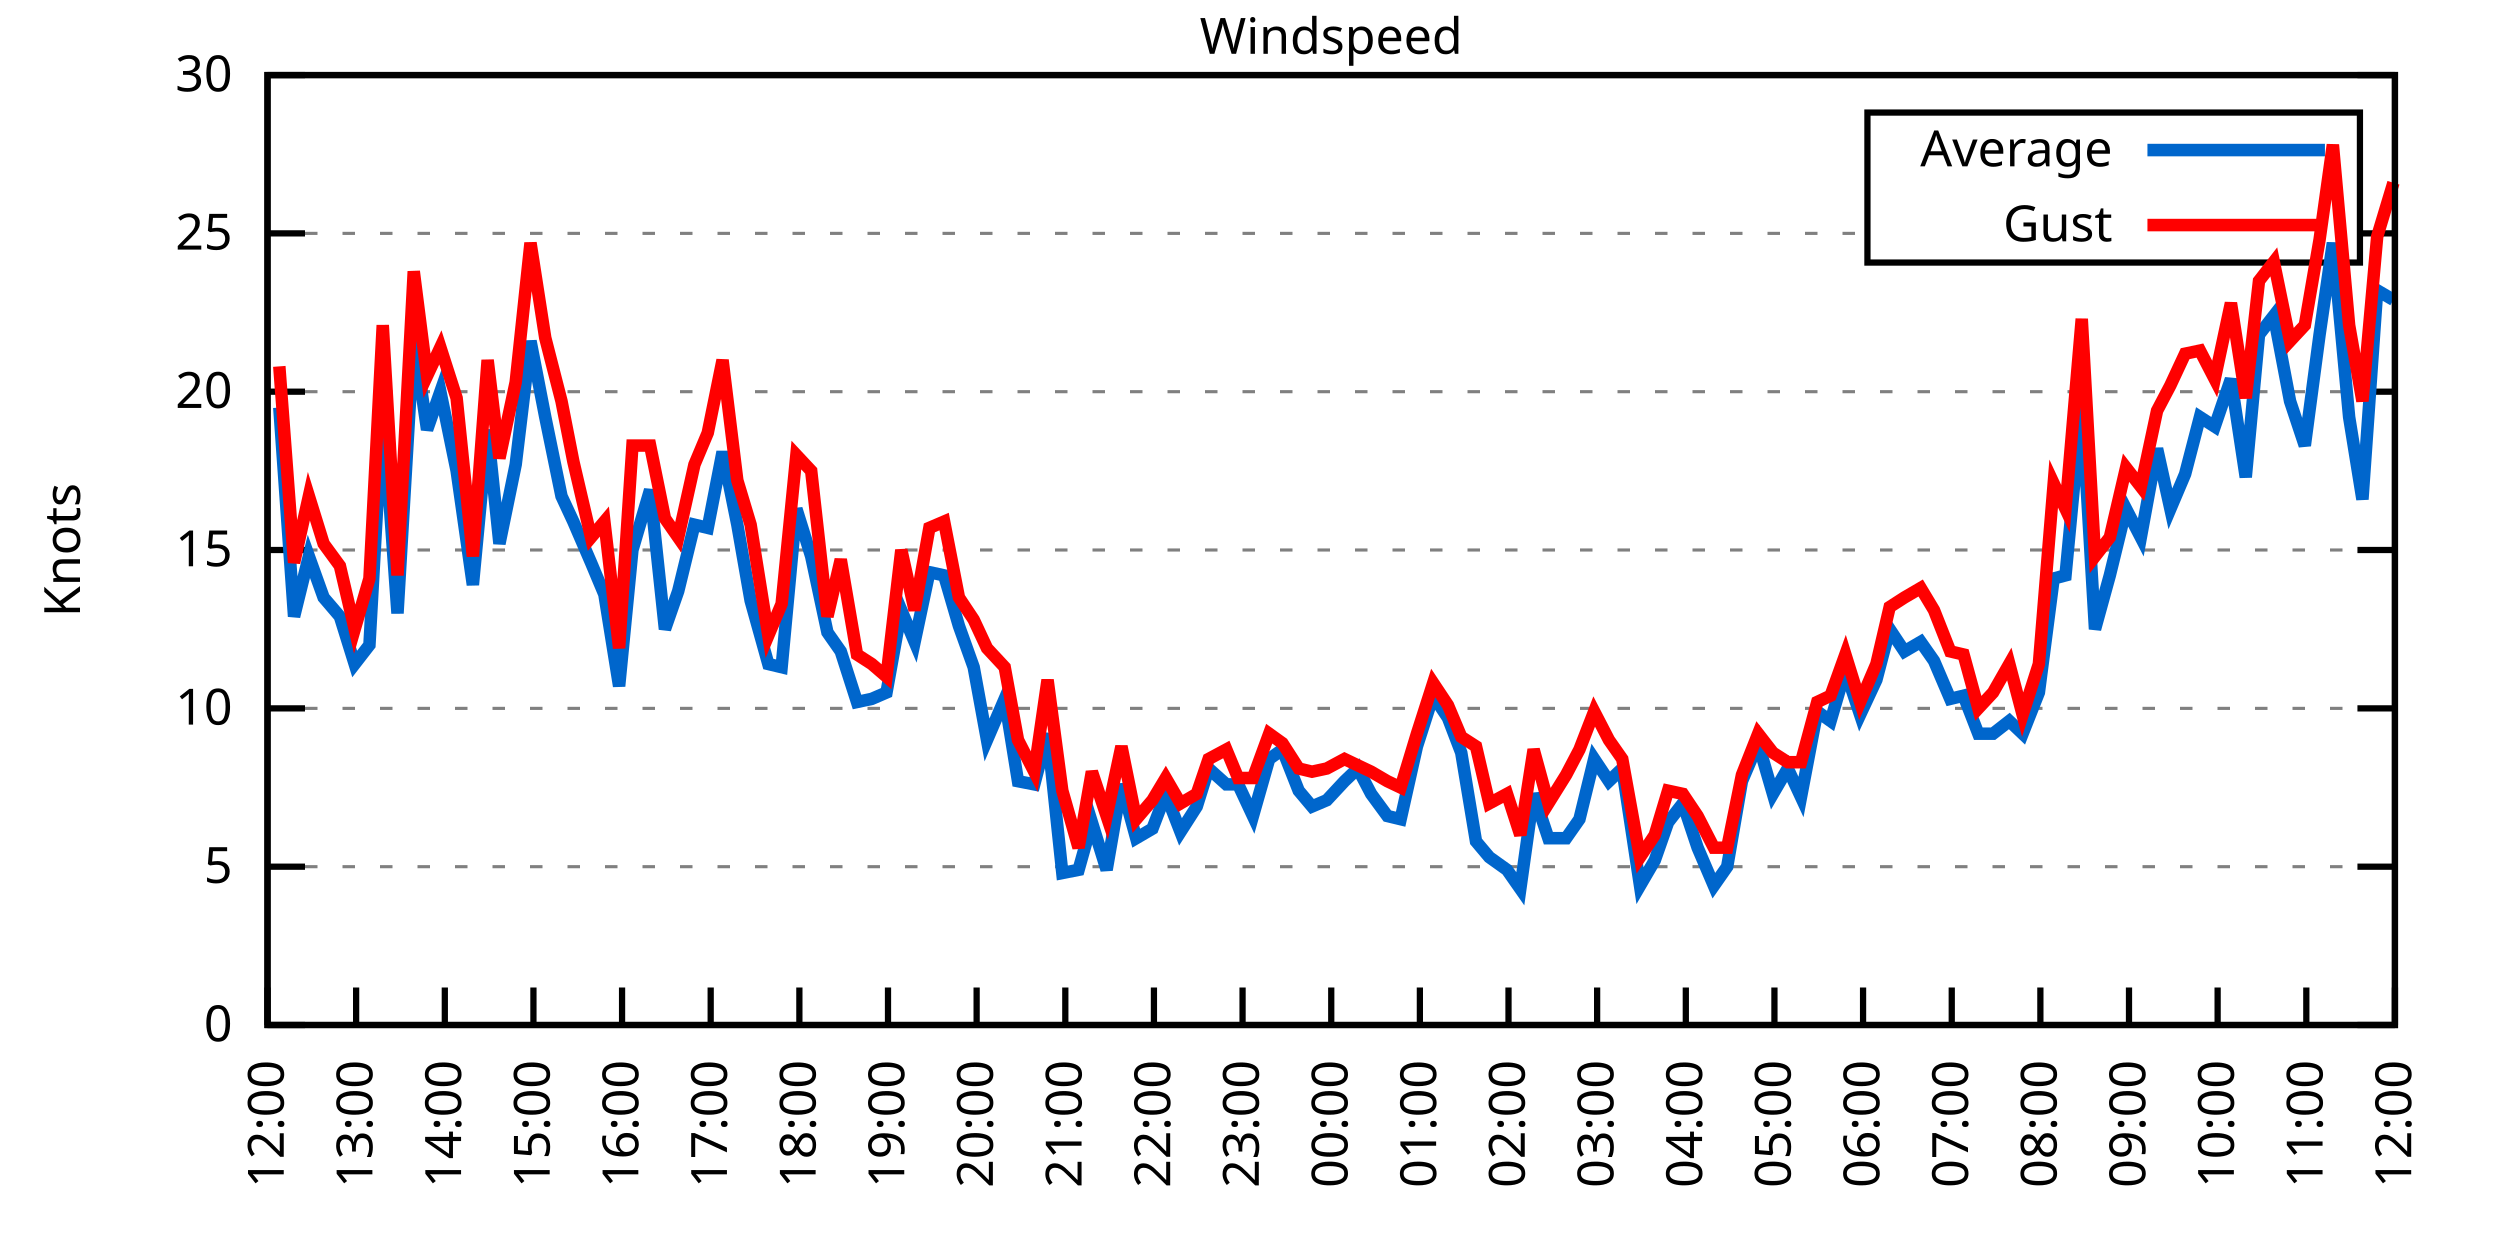
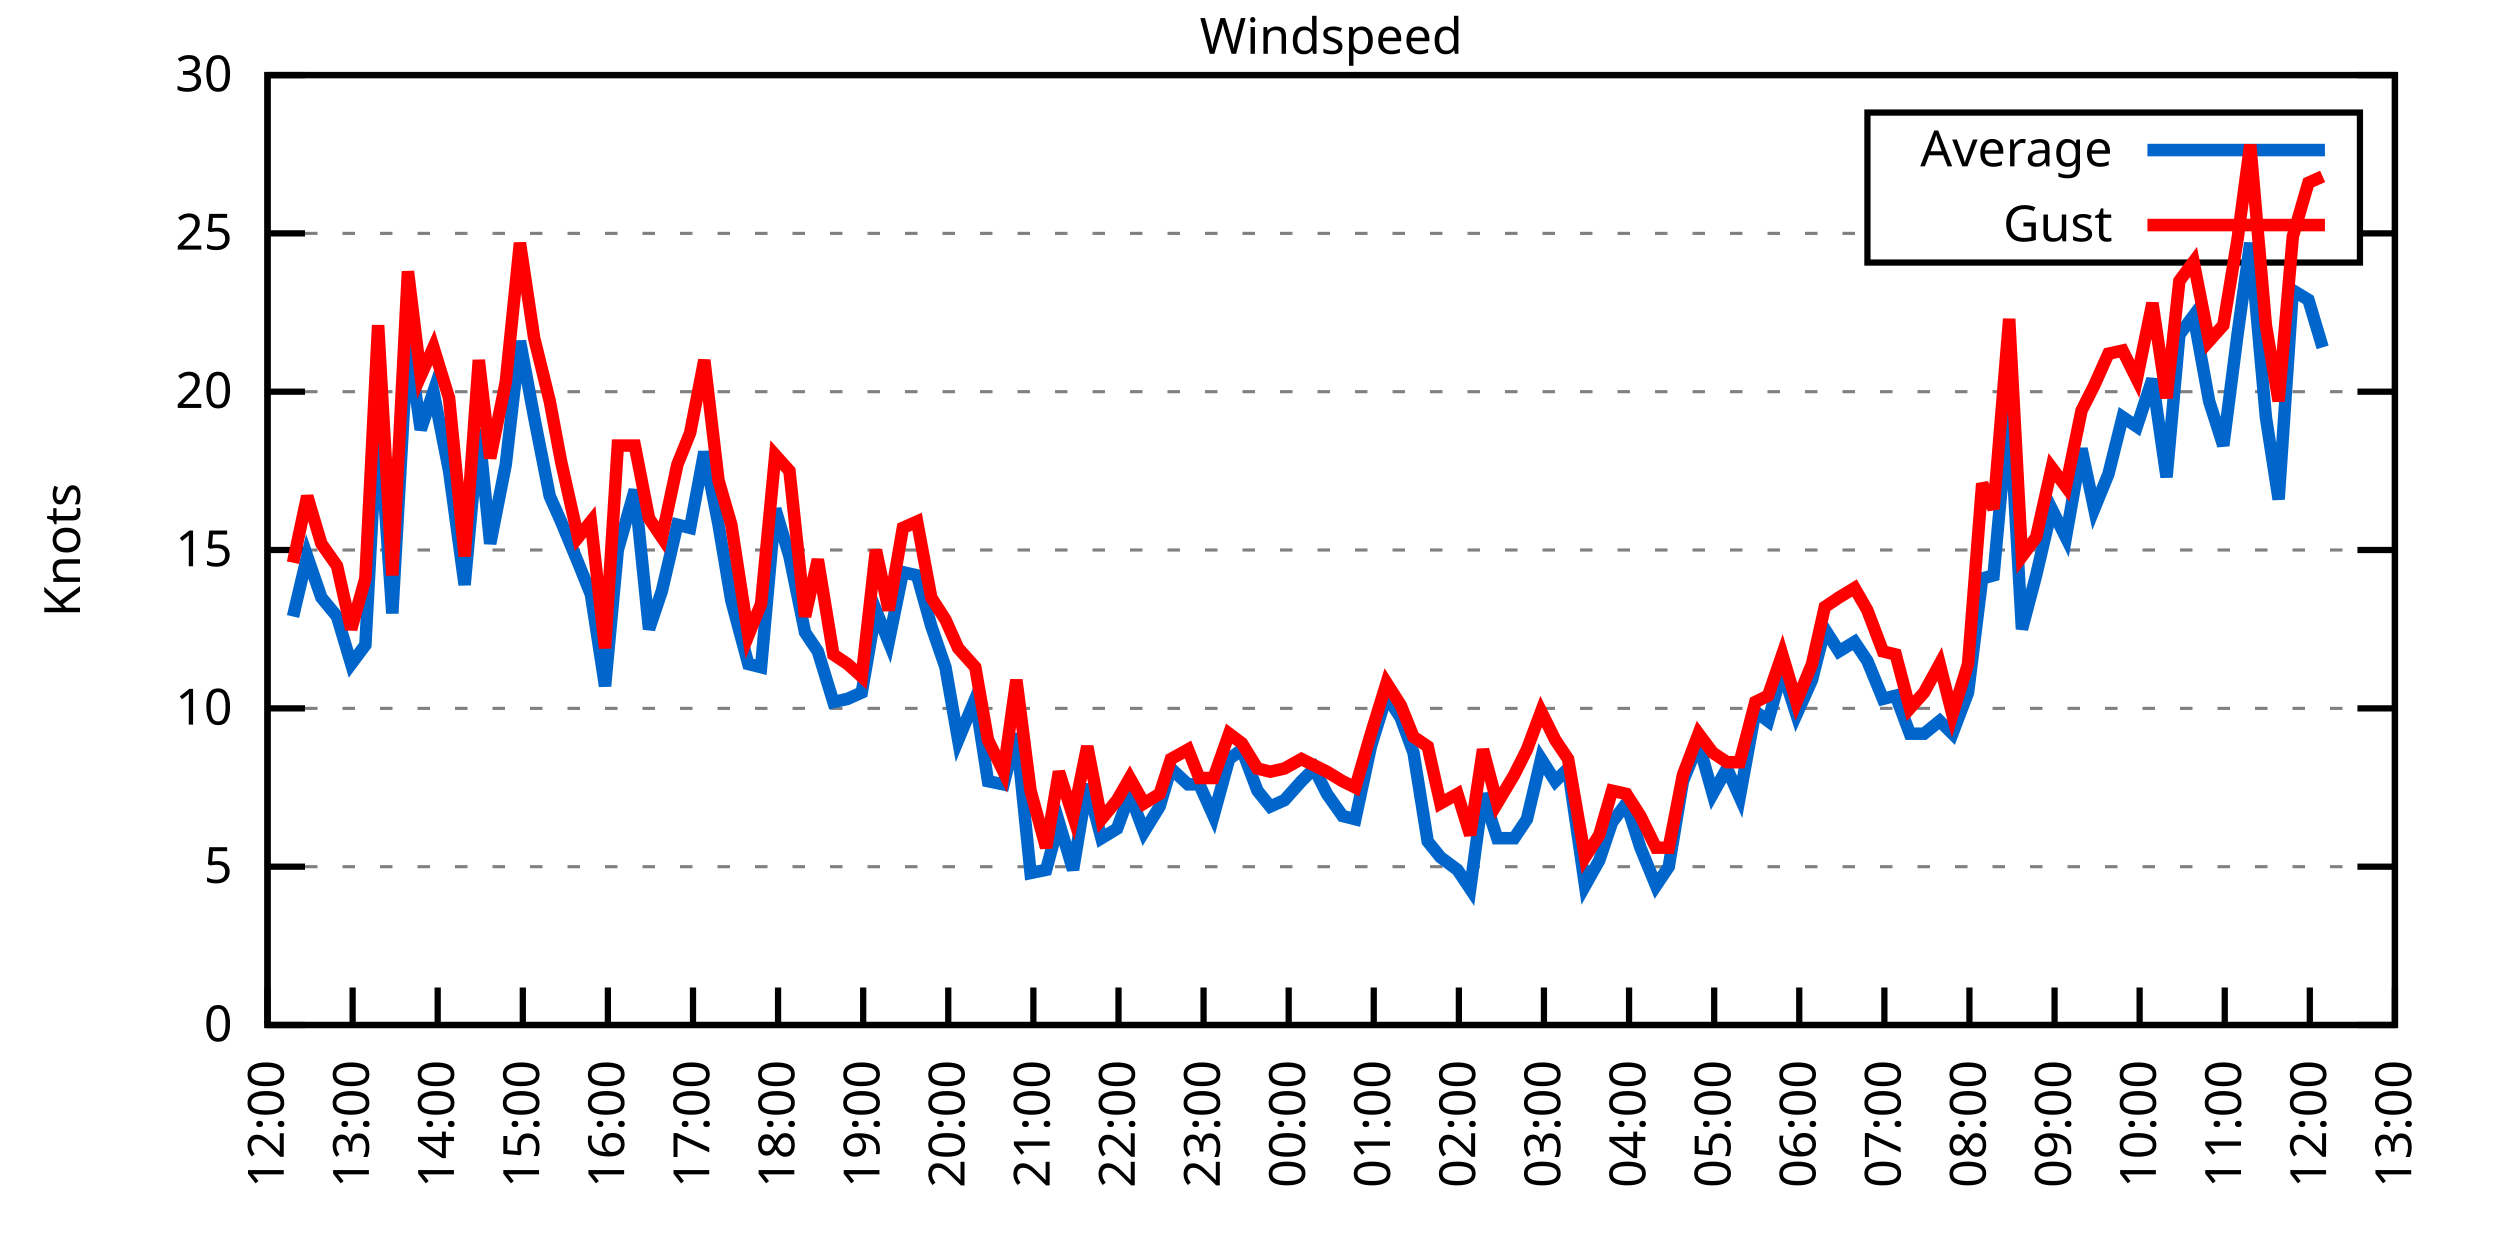
<svg xmlns="http://www.w3.org/2000/svg" xmlns:xlink="http://www.w3.org/1999/xlink" width="400" height="200" viewBox="0 0 400 200">
  <g id="gnuplot_canvas">
    <rect x="0" y="0" width="400" height="200" fill="none" />
    <defs>
      <circle id="gpDot" r="0.5" stroke-width="0.5" stroke="currentColor" />
      <path id="gpPt0" stroke-width="0.333" stroke="currentColor" d="M-1,0 h2 M0,-1 v2" />
      <path id="gpPt1" stroke-width="0.333" stroke="currentColor" d="M-1,-1 L1,1 M1,-1 L-1,1" />
      <path id="gpPt2" stroke-width="0.333" stroke="currentColor" d="M-1,0 L1,0 M0,-1 L0,1 M-1,-1 L1,1 M-1,1 L1,-1" />
      <rect id="gpPt3" stroke-width="0.333" stroke="currentColor" x="-1" y="-1" width="2" height="2" />
      <rect id="gpPt4" stroke-width="0.333" stroke="currentColor" fill="currentColor" x="-1" y="-1" width="2" height="2" />
      <circle id="gpPt5" stroke-width="0.333" stroke="currentColor" cx="0" cy="0" r="1" />
      <use xlink:href="#gpPt5" id="gpPt6" fill="currentColor" stroke="none" />
      <path id="gpPt7" stroke-width="0.333" stroke="currentColor" d="M0,-1.33 L-1.33,0.67 L1.33,0.67 z" />
      <use xlink:href="#gpPt7" id="gpPt8" fill="currentColor" stroke="none" />
      <use xlink:href="#gpPt7" id="gpPt9" stroke="currentColor" transform="rotate(180)" />
      <use xlink:href="#gpPt9" id="gpPt10" fill="currentColor" stroke="none" />
      <use xlink:href="#gpPt3" id="gpPt11" stroke="currentColor" transform="rotate(45)" />
      <use xlink:href="#gpPt11" id="gpPt12" fill="currentColor" stroke="none" />
      <path id="gpPt13" stroke-width="0.333" stroke="currentColor" d="M0,1.330 L1.265,0.411 L0.782,-1.067 L-0.782,-1.076 L-1.265,0.411 z" />
      <use xlink:href="#gpPt13" id="gpPt14" fill="currentColor" stroke="none" />
      <filter id="textbox" filterUnits="objectBoundingBox" x="0" y="0" height="1" width="1">
        <feFlood flood-color="white" flood-opacity="1" result="bgnd" />
        <feComposite in="SourceGraphic" in2="bgnd" operator="atop" />
      </filter>
      <filter id="greybox" filterUnits="objectBoundingBox" x="0" y="0" height="1" width="1">
        <feFlood flood-color="lightgrey" flood-opacity="1" result="grey" />
        <feComposite in="SourceGraphic" in2="grey" operator="atop" />
      </filter>
    </defs>
    <g fill="none" color="white" stroke="currentColor" stroke-width="1.00" stroke-linecap="butt" stroke-linejoin="miter">
</g>
    <g fill="none" color="black" stroke="currentColor" stroke-width="1.00" stroke-linecap="butt" stroke-linejoin="miter">
      <g stroke="none" shape-rendering="crispEdges">
        <polygon fill="rgb(255, 255, 255)" points="42.80,164.00 383.18,164.00 383.18,12.02 42.80,12.02 " />
      </g>
    </g>
    <g fill="none" color="black" stroke="currentColor" stroke-width="1.00" stroke-linecap="butt" stroke-linejoin="miter">
</g>
    <g fill="none" color="black" stroke="black" stroke-width="0.50" stroke-linecap="butt" stroke-linejoin="miter">
</g>
    <g fill="none" color="gray" stroke="currentColor" stroke-width="0.50" stroke-linecap="butt" stroke-linejoin="miter">
      <path stroke="gray" stroke-dasharray="2,4" class="gridline" d="M42.80,164.00 L383.19,164.00  " />
    </g>
    <g fill="none" color="gray" stroke="gray" stroke-width="1.00" stroke-linecap="butt" stroke-linejoin="miter">
</g>
    <g fill="none" color="black" stroke="currentColor" stroke-width="1.00" stroke-linecap="butt" stroke-linejoin="miter">
      <path stroke="black" d="M42.80,164.00 L48.80,164.00 M383.19,164.00 L377.19,164.00  " />
      <g transform="translate(37.20,166.60)" stroke="none" fill="black" font-family="Sans" font-size="8.00" text-anchor="end">
        <text>
          <tspan font-family="Sans"> 0</tspan>
        </text>
      </g>
    </g>
    <g fill="none" color="black" stroke="currentColor" stroke-width="1.00" stroke-linecap="butt" stroke-linejoin="miter">
</g>
    <g fill="none" color="black" stroke="black" stroke-width="0.50" stroke-linecap="butt" stroke-linejoin="miter">
</g>
    <g fill="none" color="gray" stroke="currentColor" stroke-width="0.50" stroke-linecap="butt" stroke-linejoin="miter">
      <path stroke="gray" stroke-dasharray="2,4" class="gridline" d="M42.80,138.67 L383.19,138.67  " />
    </g>
    <g fill="none" color="gray" stroke="gray" stroke-width="1.00" stroke-linecap="butt" stroke-linejoin="miter">
</g>
    <g fill="none" color="black" stroke="currentColor" stroke-width="1.00" stroke-linecap="butt" stroke-linejoin="miter">
      <path stroke="black" d="M42.80,138.67 L48.80,138.67 M383.19,138.67 L377.19,138.67  " />
      <g transform="translate(37.20,141.27)" stroke="none" fill="black" font-family="Sans" font-size="8.00" text-anchor="end">
        <text>
          <tspan font-family="Sans"> 5</tspan>
        </text>
      </g>
    </g>
    <g fill="none" color="black" stroke="currentColor" stroke-width="1.00" stroke-linecap="butt" stroke-linejoin="miter">
</g>
    <g fill="none" color="black" stroke="black" stroke-width="0.50" stroke-linecap="butt" stroke-linejoin="miter">
</g>
    <g fill="none" color="gray" stroke="currentColor" stroke-width="0.50" stroke-linecap="butt" stroke-linejoin="miter">
      <path stroke="gray" stroke-dasharray="2,4" class="gridline" d="M42.80,113.34 L383.19,113.34  " />
    </g>
    <g fill="none" color="gray" stroke="gray" stroke-width="1.00" stroke-linecap="butt" stroke-linejoin="miter">
</g>
    <g fill="none" color="black" stroke="currentColor" stroke-width="1.00" stroke-linecap="butt" stroke-linejoin="miter">
      <path stroke="black" d="M42.80,113.34 L48.80,113.34 M383.19,113.34 L377.19,113.34  " />
      <g transform="translate(37.20,115.94)" stroke="none" fill="black" font-family="Sans" font-size="8.00" text-anchor="end">
        <text>
          <tspan font-family="Sans"> 10</tspan>
        </text>
      </g>
    </g>
    <g fill="none" color="black" stroke="currentColor" stroke-width="1.00" stroke-linecap="butt" stroke-linejoin="miter">
</g>
    <g fill="none" color="black" stroke="black" stroke-width="0.50" stroke-linecap="butt" stroke-linejoin="miter">
</g>
    <g fill="none" color="gray" stroke="currentColor" stroke-width="0.50" stroke-linecap="butt" stroke-linejoin="miter">
      <path stroke="gray" stroke-dasharray="2,4" class="gridline" d="M42.80,88.00 L383.19,88.00  " />
    </g>
    <g fill="none" color="gray" stroke="gray" stroke-width="1.00" stroke-linecap="butt" stroke-linejoin="miter">
</g>
    <g fill="none" color="black" stroke="currentColor" stroke-width="1.00" stroke-linecap="butt" stroke-linejoin="miter">
      <path stroke="black" d="M42.80,88.00 L48.80,88.00 M383.19,88.00 L377.19,88.00  " />
      <g transform="translate(37.20,90.60)" stroke="none" fill="black" font-family="Sans" font-size="8.00" text-anchor="end">
        <text>
          <tspan font-family="Sans"> 15</tspan>
        </text>
      </g>
    </g>
    <g fill="none" color="black" stroke="currentColor" stroke-width="1.00" stroke-linecap="butt" stroke-linejoin="miter">
</g>
    <g fill="none" color="black" stroke="black" stroke-width="0.50" stroke-linecap="butt" stroke-linejoin="miter">
</g>
    <g fill="none" color="gray" stroke="currentColor" stroke-width="0.50" stroke-linecap="butt" stroke-linejoin="miter">
      <path stroke="gray" stroke-dasharray="2,4" class="gridline" d="M42.80,62.67 L383.19,62.67  " />
    </g>
    <g fill="none" color="gray" stroke="gray" stroke-width="1.00" stroke-linecap="butt" stroke-linejoin="miter">
</g>
    <g fill="none" color="black" stroke="currentColor" stroke-width="1.00" stroke-linecap="butt" stroke-linejoin="miter">
      <path stroke="black" d="M42.80,62.67 L48.80,62.67 M383.19,62.67 L377.19,62.67  " />
      <g transform="translate(37.20,65.27)" stroke="none" fill="black" font-family="Sans" font-size="8.00" text-anchor="end">
        <text>
          <tspan font-family="Sans"> 20</tspan>
        </text>
      </g>
    </g>
    <g fill="none" color="black" stroke="currentColor" stroke-width="1.00" stroke-linecap="butt" stroke-linejoin="miter">
</g>
    <g fill="none" color="black" stroke="black" stroke-width="0.50" stroke-linecap="butt" stroke-linejoin="miter">
</g>
    <g fill="none" color="gray" stroke="currentColor" stroke-width="0.50" stroke-linecap="butt" stroke-linejoin="miter">
      <path stroke="gray" stroke-dasharray="2,4" class="gridline" d="M42.80,37.34 L298.79,37.34 M377.59,37.34 L383.19,37.34  " />
    </g>
    <g fill="none" color="gray" stroke="gray" stroke-width="1.00" stroke-linecap="butt" stroke-linejoin="miter">
</g>
    <g fill="none" color="black" stroke="currentColor" stroke-width="1.00" stroke-linecap="butt" stroke-linejoin="miter">
      <path stroke="black" d="M42.80,37.34 L48.80,37.34 M383.19,37.34 L377.19,37.34  " />
      <g transform="translate(37.20,39.94)" stroke="none" fill="black" font-family="Sans" font-size="8.00" text-anchor="end">
        <text>
          <tspan font-family="Sans"> 25</tspan>
        </text>
      </g>
    </g>
    <g fill="none" color="black" stroke="currentColor" stroke-width="1.00" stroke-linecap="butt" stroke-linejoin="miter">
</g>
    <g fill="none" color="black" stroke="black" stroke-width="0.50" stroke-linecap="butt" stroke-linejoin="miter">
</g>
    <g fill="none" color="gray" stroke="currentColor" stroke-width="0.50" stroke-linecap="butt" stroke-linejoin="miter">
      <path stroke="gray" stroke-dasharray="2,4" class="gridline" d="M42.80,12.01 L383.19,12.01  " />
    </g>
    <g fill="none" color="gray" stroke="gray" stroke-width="1.00" stroke-linecap="butt" stroke-linejoin="miter">
</g>
    <g fill="none" color="black" stroke="currentColor" stroke-width="1.00" stroke-linecap="butt" stroke-linejoin="miter">
      <path stroke="black" d="M42.80,12.01 L48.80,12.01 M383.19,12.01 L377.19,12.01  " />
      <g transform="translate(37.20,14.61)" stroke="none" fill="black" font-family="Sans" font-size="8.00" text-anchor="end">
        <text>
          <tspan font-family="Sans"> 30</tspan>
        </text>
      </g>
    </g>
    <g fill="none" color="black" stroke="currentColor" stroke-width="1.00" stroke-linecap="butt" stroke-linejoin="miter">
      <path stroke="black" d="M42.80,164.00 L42.80,158.00  " />
      <g transform="translate(45.40,169.60) rotate(270.00)" stroke="none" fill="black" font-family="Sans" font-size="8.00" text-anchor="end">
        <text>
          <tspan font-family="Sans">12:00</tspan>
        </text>
      </g>
    </g>
    <g fill="none" color="black" stroke="currentColor" stroke-width="1.00" stroke-linecap="butt" stroke-linejoin="miter">
-       <path stroke="black" d="M56.98,164.00 L56.98,158.00  " />
-       <g transform="translate(59.58,169.60) rotate(270.00)" stroke="none" fill="black" font-family="Sans" font-size="8.00" text-anchor="end">
+       <path stroke="black" d="M56.42,164.00 L56.42,158.00  " />
+       <g transform="translate(59.02,169.60) rotate(270.00)" stroke="none" fill="black" font-family="Sans" font-size="8.00" text-anchor="end">
        <text>
          <tspan font-family="Sans">13:00</tspan>
        </text>
      </g>
    </g>
    <g fill="none" color="black" stroke="currentColor" stroke-width="1.00" stroke-linecap="butt" stroke-linejoin="miter">
-       <path stroke="black" d="M71.17,164.00 L71.17,158.00  " />
-       <g transform="translate(73.77,169.60) rotate(270.00)" stroke="none" fill="black" font-family="Sans" font-size="8.00" text-anchor="end">
+       <path stroke="black" d="M70.03,164.00 L70.03,158.00  " />
+       <g transform="translate(72.63,169.60) rotate(270.00)" stroke="none" fill="black" font-family="Sans" font-size="8.00" text-anchor="end">
        <text>
          <tspan font-family="Sans">14:00</tspan>
        </text>
      </g>
    </g>
    <g fill="none" color="black" stroke="currentColor" stroke-width="1.00" stroke-linecap="butt" stroke-linejoin="miter">
-       <path stroke="black" d="M85.35,164.00 L85.35,158.00  " />
-       <g transform="translate(87.95,169.60) rotate(270.00)" stroke="none" fill="black" font-family="Sans" font-size="8.00" text-anchor="end">
+       <path stroke="black" d="M83.65,164.00 L83.65,158.00  " />
+       <g transform="translate(86.25,169.60) rotate(270.00)" stroke="none" fill="black" font-family="Sans" font-size="8.00" text-anchor="end">
        <text>
          <tspan font-family="Sans">15:00</tspan>
        </text>
      </g>
    </g>
    <g fill="none" color="black" stroke="currentColor" stroke-width="1.00" stroke-linecap="butt" stroke-linejoin="miter">
-       <path stroke="black" d="M99.53,164.00 L99.53,158.00  " />
-       <g transform="translate(102.13,169.60) rotate(270.00)" stroke="none" fill="black" font-family="Sans" font-size="8.00" text-anchor="end">
+       <path stroke="black" d="M97.26,164.00 L97.26,158.00  " />
+       <g transform="translate(99.86,169.60) rotate(270.00)" stroke="none" fill="black" font-family="Sans" font-size="8.00" text-anchor="end">
        <text>
          <tspan font-family="Sans">16:00</tspan>
        </text>
      </g>
    </g>
    <g fill="none" color="black" stroke="currentColor" stroke-width="1.00" stroke-linecap="butt" stroke-linejoin="miter">
-       <path stroke="black" d="M113.71,164.00 L113.71,158.00  " />
-       <g transform="translate(116.31,169.60) rotate(270.00)" stroke="none" fill="black" font-family="Sans" font-size="8.00" text-anchor="end">
+       <path stroke="black" d="M110.88,164.00 L110.88,158.00  " />
+       <g transform="translate(113.48,169.60) rotate(270.00)" stroke="none" fill="black" font-family="Sans" font-size="8.00" text-anchor="end">
        <text>
          <tspan font-family="Sans">17:00</tspan>
        </text>
      </g>
    </g>
    <g fill="none" color="black" stroke="currentColor" stroke-width="1.00" stroke-linecap="butt" stroke-linejoin="miter">
-       <path stroke="black" d="M127.90,164.00 L127.90,158.00  " />
-       <g transform="translate(130.50,169.60) rotate(270.00)" stroke="none" fill="black" font-family="Sans" font-size="8.00" text-anchor="end">
+       <path stroke="black" d="M124.49,164.00 L124.49,158.00  " />
+       <g transform="translate(127.09,169.60) rotate(270.00)" stroke="none" fill="black" font-family="Sans" font-size="8.00" text-anchor="end">
        <text>
          <tspan font-family="Sans">18:00</tspan>
        </text>
      </g>
    </g>
    <g fill="none" color="black" stroke="currentColor" stroke-width="1.00" stroke-linecap="butt" stroke-linejoin="miter">
-       <path stroke="black" d="M142.08,164.00 L142.08,158.00  " />
-       <g transform="translate(144.68,169.60) rotate(270.00)" stroke="none" fill="black" font-family="Sans" font-size="8.00" text-anchor="end">
+       <path stroke="black" d="M138.11,164.00 L138.11,158.00  " />
+       <g transform="translate(140.71,169.60) rotate(270.00)" stroke="none" fill="black" font-family="Sans" font-size="8.00" text-anchor="end">
        <text>
          <tspan font-family="Sans">19:00</tspan>
        </text>
      </g>
    </g>
    <g fill="none" color="black" stroke="currentColor" stroke-width="1.00" stroke-linecap="butt" stroke-linejoin="miter">
-       <path stroke="black" d="M156.26,164.00 L156.26,158.00  " />
-       <g transform="translate(158.86,169.60) rotate(270.00)" stroke="none" fill="black" font-family="Sans" font-size="8.00" text-anchor="end">
+       <path stroke="black" d="M151.72,164.00 L151.72,158.00  " />
+       <g transform="translate(154.32,169.60) rotate(270.00)" stroke="none" fill="black" font-family="Sans" font-size="8.00" text-anchor="end">
        <text>
          <tspan font-family="Sans">20:00</tspan>
        </text>
      </g>
    </g>
    <g fill="none" color="black" stroke="currentColor" stroke-width="1.00" stroke-linecap="butt" stroke-linejoin="miter">
-       <path stroke="black" d="M170.45,164.00 L170.45,158.00  " />
-       <g transform="translate(173.05,169.60) rotate(270.00)" stroke="none" fill="black" font-family="Sans" font-size="8.00" text-anchor="end">
+       <path stroke="black" d="M165.34,164.00 L165.34,158.00  " />
+       <g transform="translate(167.94,169.60) rotate(270.00)" stroke="none" fill="black" font-family="Sans" font-size="8.00" text-anchor="end">
        <text>
          <tspan font-family="Sans">21:00</tspan>
        </text>
      </g>
    </g>
    <g fill="none" color="black" stroke="currentColor" stroke-width="1.00" stroke-linecap="butt" stroke-linejoin="miter">
-       <path stroke="black" d="M184.63,164.00 L184.63,158.00  " />
-       <g transform="translate(187.23,169.60) rotate(270.00)" stroke="none" fill="black" font-family="Sans" font-size="8.00" text-anchor="end">
+       <path stroke="black" d="M178.96,164.00 L178.96,158.00  " />
+       <g transform="translate(181.56,169.60) rotate(270.00)" stroke="none" fill="black" font-family="Sans" font-size="8.00" text-anchor="end">
        <text>
          <tspan font-family="Sans">22:00</tspan>
        </text>
      </g>
    </g>
    <g fill="none" color="black" stroke="currentColor" stroke-width="1.00" stroke-linecap="butt" stroke-linejoin="miter">
-       <path stroke="black" d="M198.81,164.00 L198.81,158.00  " />
-       <g transform="translate(201.41,169.60) rotate(270.00)" stroke="none" fill="black" font-family="Sans" font-size="8.00" text-anchor="end">
+       <path stroke="black" d="M192.57,164.00 L192.57,158.00  " />
+       <g transform="translate(195.17,169.60) rotate(270.00)" stroke="none" fill="black" font-family="Sans" font-size="8.00" text-anchor="end">
        <text>
          <tspan font-family="Sans">23:00</tspan>
        </text>
      </g>
    </g>
    <g fill="none" color="black" stroke="currentColor" stroke-width="1.00" stroke-linecap="butt" stroke-linejoin="miter">
-       <path stroke="black" d="M213.00,164.00 L213.00,158.00  " />
-       <g transform="translate(215.60,169.60) rotate(270.00)" stroke="none" fill="black" font-family="Sans" font-size="8.00" text-anchor="end">
+       <path stroke="black" d="M206.19,164.00 L206.19,158.00  " />
+       <g transform="translate(208.79,169.60) rotate(270.00)" stroke="none" fill="black" font-family="Sans" font-size="8.00" text-anchor="end">
        <text>
          <tspan font-family="Sans">00:00</tspan>
        </text>
      </g>
    </g>
    <g fill="none" color="black" stroke="currentColor" stroke-width="1.00" stroke-linecap="butt" stroke-linejoin="miter">
-       <path stroke="black" d="M227.18,164.00 L227.18,158.00  " />
-       <g transform="translate(229.78,169.60) rotate(270.00)" stroke="none" fill="black" font-family="Sans" font-size="8.00" text-anchor="end">
+       <path stroke="black" d="M219.80,164.00 L219.80,158.00  " />
+       <g transform="translate(222.40,169.60) rotate(270.00)" stroke="none" fill="black" font-family="Sans" font-size="8.00" text-anchor="end">
        <text>
          <tspan font-family="Sans">01:00</tspan>
        </text>
      </g>
    </g>
    <g fill="none" color="black" stroke="currentColor" stroke-width="1.00" stroke-linecap="butt" stroke-linejoin="miter">
-       <path stroke="black" d="M241.36,164.00 L241.36,158.00  " />
-       <g transform="translate(243.96,169.60) rotate(270.00)" stroke="none" fill="black" font-family="Sans" font-size="8.00" text-anchor="end">
+       <path stroke="black" d="M233.42,164.00 L233.42,158.00  " />
+       <g transform="translate(236.02,169.60) rotate(270.00)" stroke="none" fill="black" font-family="Sans" font-size="8.00" text-anchor="end">
        <text>
          <tspan font-family="Sans">02:00</tspan>
        </text>
      </g>
    </g>
    <g fill="none" color="black" stroke="currentColor" stroke-width="1.00" stroke-linecap="butt" stroke-linejoin="miter">
-       <path stroke="black" d="M255.54,164.00 L255.54,158.00  " />
-       <g transform="translate(258.14,169.60) rotate(270.00)" stroke="none" fill="black" font-family="Sans" font-size="8.00" text-anchor="end">
+       <path stroke="black" d="M247.03,164.00 L247.03,158.00  " />
+       <g transform="translate(249.63,169.60) rotate(270.00)" stroke="none" fill="black" font-family="Sans" font-size="8.00" text-anchor="end">
        <text>
          <tspan font-family="Sans">03:00</tspan>
        </text>
      </g>
    </g>
    <g fill="none" color="black" stroke="currentColor" stroke-width="1.00" stroke-linecap="butt" stroke-linejoin="miter">
-       <path stroke="black" d="M269.73,164.00 L269.73,158.00  " />
-       <g transform="translate(272.33,169.60) rotate(270.00)" stroke="none" fill="black" font-family="Sans" font-size="8.00" text-anchor="end">
+       <path stroke="black" d="M260.65,164.00 L260.65,158.00  " />
+       <g transform="translate(263.25,169.60) rotate(270.00)" stroke="none" fill="black" font-family="Sans" font-size="8.00" text-anchor="end">
        <text>
          <tspan font-family="Sans">04:00</tspan>
        </text>
      </g>
    </g>
    <g fill="none" color="black" stroke="currentColor" stroke-width="1.00" stroke-linecap="butt" stroke-linejoin="miter">
-       <path stroke="black" d="M283.91,164.00 L283.91,158.00  " />
-       <g transform="translate(286.51,169.60) rotate(270.00)" stroke="none" fill="black" font-family="Sans" font-size="8.00" text-anchor="end">
+       <path stroke="black" d="M274.27,164.00 L274.27,158.00  " />
+       <g transform="translate(276.87,169.60) rotate(270.00)" stroke="none" fill="black" font-family="Sans" font-size="8.00" text-anchor="end">
        <text>
          <tspan font-family="Sans">05:00</tspan>
        </text>
      </g>
    </g>
    <g fill="none" color="black" stroke="currentColor" stroke-width="1.00" stroke-linecap="butt" stroke-linejoin="miter">
-       <path stroke="black" d="M298.09,164.00 L298.09,158.00  " />
-       <g transform="translate(300.69,169.60) rotate(270.00)" stroke="none" fill="black" font-family="Sans" font-size="8.00" text-anchor="end">
+       <path stroke="black" d="M287.88,164.00 L287.88,158.00  " />
+       <g transform="translate(290.48,169.60) rotate(270.00)" stroke="none" fill="black" font-family="Sans" font-size="8.00" text-anchor="end">
        <text>
          <tspan font-family="Sans">06:00</tspan>
        </text>
      </g>
    </g>
    <g fill="none" color="black" stroke="currentColor" stroke-width="1.00" stroke-linecap="butt" stroke-linejoin="miter">
-       <path stroke="black" d="M312.28,164.00 L312.28,158.00  " />
-       <g transform="translate(314.88,169.60) rotate(270.00)" stroke="none" fill="black" font-family="Sans" font-size="8.00" text-anchor="end">
+       <path stroke="black" d="M301.50,164.00 L301.50,158.00  " />
+       <g transform="translate(304.10,169.60) rotate(270.00)" stroke="none" fill="black" font-family="Sans" font-size="8.00" text-anchor="end">
        <text>
          <tspan font-family="Sans">07:00</tspan>
        </text>
      </g>
    </g>
    <g fill="none" color="black" stroke="currentColor" stroke-width="1.00" stroke-linecap="butt" stroke-linejoin="miter">
-       <path stroke="black" d="M326.46,164.00 L326.46,158.00  " />
-       <g transform="translate(329.06,169.60) rotate(270.00)" stroke="none" fill="black" font-family="Sans" font-size="8.00" text-anchor="end">
+       <path stroke="black" d="M315.11,164.00 L315.11,158.00  " />
+       <g transform="translate(317.71,169.60) rotate(270.00)" stroke="none" fill="black" font-family="Sans" font-size="8.00" text-anchor="end">
        <text>
          <tspan font-family="Sans">08:00</tspan>
        </text>
      </g>
    </g>
    <g fill="none" color="black" stroke="currentColor" stroke-width="1.00" stroke-linecap="butt" stroke-linejoin="miter">
-       <path stroke="black" d="M340.64,164.00 L340.64,158.00  " />
-       <g transform="translate(343.24,169.60) rotate(270.00)" stroke="none" fill="black" font-family="Sans" font-size="8.00" text-anchor="end">
+       <path stroke="black" d="M328.73,164.00 L328.73,158.00  " />
+       <g transform="translate(331.33,169.60) rotate(270.00)" stroke="none" fill="black" font-family="Sans" font-size="8.00" text-anchor="end">
        <text>
          <tspan font-family="Sans">09:00</tspan>
        </text>
      </g>
    </g>
    <g fill="none" color="black" stroke="currentColor" stroke-width="1.00" stroke-linecap="butt" stroke-linejoin="miter">
-       <path stroke="black" d="M354.82,164.00 L354.82,158.00  " />
-       <g transform="translate(357.42,169.60) rotate(270.00)" stroke="none" fill="black" font-family="Sans" font-size="8.00" text-anchor="end">
+       <path stroke="black" d="M342.34,164.00 L342.34,158.00  " />
+       <g transform="translate(344.94,169.60) rotate(270.00)" stroke="none" fill="black" font-family="Sans" font-size="8.00" text-anchor="end">
        <text>
          <tspan font-family="Sans">10:00</tspan>
        </text>
      </g>
    </g>
    <g fill="none" color="black" stroke="currentColor" stroke-width="1.00" stroke-linecap="butt" stroke-linejoin="miter">
-       <path stroke="black" d="M369.01,164.00 L369.01,158.00  " />
-       <g transform="translate(371.61,169.60) rotate(270.00)" stroke="none" fill="black" font-family="Sans" font-size="8.00" text-anchor="end">
+       <path stroke="black" d="M355.96,164.00 L355.96,158.00  " />
+       <g transform="translate(358.56,169.60) rotate(270.00)" stroke="none" fill="black" font-family="Sans" font-size="8.00" text-anchor="end">
        <text>
          <tspan font-family="Sans">11:00</tspan>
+         </text>
+       </g>
+     </g>
+     <g fill="none" color="black" stroke="currentColor" stroke-width="1.00" stroke-linecap="butt" stroke-linejoin="miter">
+       <path stroke="black" d="M369.57,164.00 L369.57,158.00  " />
+       <g transform="translate(372.17,169.60) rotate(270.00)" stroke="none" fill="black" font-family="Sans" font-size="8.00" text-anchor="end">
+         <text>
+           <tspan font-family="Sans">12:00</tspan>
        </text>
      </g>
    </g>
    <g fill="none" color="black" stroke="currentColor" stroke-width="1.00" stroke-linecap="butt" stroke-linejoin="miter">
      <path stroke="black" d="M383.19,164.00 L383.19,158.00  " />
      <g transform="translate(385.79,169.60) rotate(270.00)" stroke="none" fill="black" font-family="Sans" font-size="8.00" text-anchor="end">
        <text>
-           <tspan font-family="Sans">12:00</tspan>
+           <tspan font-family="Sans">13:00</tspan>
        </text>
      </g>
    </g>
    <g fill="none" color="black" stroke="currentColor" stroke-width="1.00" stroke-linecap="butt" stroke-linejoin="miter">
</g>
    <g fill="none" color="black" stroke="currentColor" stroke-width="1.00" stroke-linecap="butt" stroke-linejoin="miter">
      <path stroke="black" d="M42.80,12.01 L42.80,164.00 L383.19,164.00 L383.19,12.01 L42.80,12.01 Z  " />
    </g>
    <g fill="none" color="black" stroke="currentColor" stroke-width="1.00" stroke-linecap="butt" stroke-linejoin="miter">
</g>
    <g fill="none" color="black" stroke="currentColor" stroke-width="1.00" stroke-linecap="butt" stroke-linejoin="miter">
      <path stroke="black" d="M298.79,42.01 L298.79,18.01 L377.59,18.01 L377.59,42.01 L298.79,42.01 Z  " />
    </g>
    <g id="Windspeed_plot_1">
      <g fill="none" color="white" stroke="black" stroke-width="2.00" stroke-linecap="butt" stroke-linejoin="miter">
</g>
      <g fill="none" color="black" stroke="currentColor" stroke-width="2.00" stroke-linecap="butt" stroke-linejoin="miter">
        <g transform="translate(337.99,26.61)" stroke="none" fill="black" font-family="Sans" font-size="8.00" text-anchor="end">
          <text>
            <tspan font-family="Sans">Average</tspan>
          </text>
        </g>
      </g>
      <g fill="none" color="black" stroke="currentColor" stroke-width="2.00" stroke-linecap="butt" stroke-linejoin="miter">
-         <path stroke="rgb(  0, 102, 204)" d="M343.59,24.01 L371.99,24.01 M44.69,65.21 L47.05,98.64 L49.42,89.02 L51.78,95.60 L54.38,98.64 L56.75,106.24   L59.11,103.20 L61.24,65.21 L63.60,98.14 L66.20,54.06 L68.33,68.75 L70.46,62.67 L73.06,75.34 L75.66,93.58   L78.02,68.75 L79.91,86.99 L82.51,74.33 L84.88,54.57 L87.24,66.73 L89.84,79.39 L91.73,83.45 L94.57,90.03   L96.70,95.10 L99.06,109.79 L101.19,88.00 L104.02,78.38 L106.39,100.67 L108.51,94.59 L111.11,83.95 L113.24,84.46   L115.61,72.30 L117.97,83.95 L120.10,96.11 L122.93,106.24 L125.06,106.75 L127.42,81.42 L129.79,89.02 L132.39,101.18   L134.52,104.22 L137.12,112.32 L139.48,111.82 L141.84,110.80 L144.21,97.63 L146.34,102.70 L148.70,91.55 L151.06,92.06   L153.43,100.16 L155.79,106.75 L157.92,118.40 L160.75,111.82 L162.88,124.99 L165.48,125.50 L167.61,117.39 L169.97,139.68   L172.57,139.17 L174.70,131.58 L177.06,139.17 L179.43,125.50 L181.79,134.11 L184.39,132.59 L186.52,127.02 L188.88,133.10   L191.48,129.04 L193.38,122.96 L196.21,125.50 L198.10,125.50 L200.47,130.56 L203.07,121.44 L205.19,119.92 L207.79,126.51   L209.92,129.04 L212.29,128.03 L215.12,124.99 L217.25,122.96 L219.38,127.02 L221.98,130.56 L224.10,131.07 L226.71,119.42   L229.31,111.31 L231.67,114.86 L233.80,120.43 L236.16,134.62 L238.29,137.15 L241.12,139.17 L243.25,142.21 L245.38,127.02   L247.74,134.11 L250.58,134.11 L252.71,131.07 L255.07,121.44 L257.43,124.99 L259.56,122.96 L262.40,141.71 L264.76,137.66   L266.89,131.58 L269.25,128.54 L271.62,135.63 L274.22,141.71 L276.35,138.67 L278.71,124.99 L281.31,118.91 L283.67,127.02   L286.04,122.96 L288.16,127.52 L290.76,113.84 L292.89,115.36 L295.26,107.26 L297.62,114.35 L300.22,108.78 L302.35,100.67   L304.71,104.22 L307.31,102.70 L309.44,105.74 L312.04,111.82 L314.17,111.31 L316.53,117.39 L318.89,117.39 L321.49,115.36   L323.62,117.39 L326.22,110.80 L328.59,92.56 L330.48,92.06 L333.08,64.70 L335.20,100.67 L337.57,92.06 L340.17,81.42   L342.53,85.98 L345.13,71.79 L347.26,81.42 L349.62,75.85 L351.99,66.73 L354.35,68.25 L356.95,60.65 L359.32,76.35   L361.44,53.55 L363.81,50.51 L366.41,64.19 L368.77,71.29 L371.13,53.55 L373.26,38.86 L375.86,66.73 L377.99,79.90   L380.35,46.46 L382.95,47.98  " />
+         <path stroke="rgb(  0, 102, 204)" d="M343.59,24.01 L371.99,24.01 M46.88,98.64 L49.15,89.02 L51.42,95.60 L53.92,98.64 L56.19,106.24 L58.46,103.20   L60.50,65.21 L62.77,98.14 L65.27,54.06 L67.31,68.75 L69.35,62.67 L71.85,75.34 L74.34,93.58 L76.61,68.75   L78.43,86.99 L80.92,74.33 L83.19,54.57 L85.46,66.73 L87.96,79.39 L89.77,83.45 L92.50,90.03 L94.54,95.10   L96.81,109.79 L98.85,88.00 L101.57,78.38 L103.84,100.67 L105.89,94.59 L108.38,83.95 L110.42,84.46 L112.69,72.30   L114.96,83.95 L117.01,96.11 L119.73,106.24 L121.77,106.75 L124.04,81.42 L126.31,89.02 L128.81,101.18 L130.85,104.22   L133.34,112.32 L135.61,111.82 L137.88,110.80 L140.15,97.63 L142.19,102.70 L144.46,91.55 L146.73,92.06 L149.00,100.16   L151.27,106.75 L153.31,118.40 L156.04,111.82 L158.08,124.99 L160.57,125.50 L162.62,117.39 L164.89,139.68 L167.38,139.17   L169.43,131.58 L171.69,139.17 L173.96,125.50 L176.23,134.11 L178.73,132.59 L180.77,127.02 L183.04,133.10 L185.54,129.04   L187.35,122.96 L190.08,125.50 L191.89,125.50 L194.16,130.56 L196.66,121.44 L198.70,119.92 L201.19,126.51 L203.24,129.04   L205.51,128.03 L208.23,124.99 L210.27,122.96 L212.31,127.02 L214.81,130.56 L216.85,131.07 L219.35,119.42 L221.85,111.31   L224.11,114.86 L226.16,120.43 L228.43,134.62 L230.47,137.15 L233.19,139.17 L235.23,142.21 L237.28,127.02 L239.55,134.11   L242.27,134.11 L244.31,131.07 L246.58,121.44 L248.85,124.99 L250.89,122.96 L253.61,141.71 L255.88,137.66 L257.93,131.58   L260.20,128.54 L262.47,135.63 L264.96,141.71 L267.00,138.67 L269.27,124.99 L271.77,118.91 L274.04,127.02 L276.31,122.96   L278.35,127.52 L280.85,113.84 L282.89,115.36 L285.16,107.26 L287.43,114.35 L289.92,108.78 L291.97,100.67 L294.23,104.22   L296.73,102.70 L298.77,105.74 L301.27,111.82 L303.31,111.31 L305.58,117.39 L307.85,117.39 L310.35,115.36 L312.39,117.39   L314.89,110.80 L317.15,92.56 L318.97,92.06 L321.47,64.70 L323.51,100.67 L325.78,92.06 L328.27,81.42 L330.54,85.98   L333.04,71.79 L335.08,81.42 L337.35,75.85 L339.62,66.73 L341.89,68.25 L344.39,60.65 L346.65,76.35 L348.70,53.55   L350.97,50.51 L353.46,64.19 L355.73,71.29 L358.00,53.55 L360.04,38.86 L362.54,66.73 L364.58,79.90 L366.85,46.46   L369.35,47.98 L371.62,55.58  " />
      </g>
    </g>
    <g id="Windspeed_plot_2">
      <g fill="none" color="black" stroke="currentColor" stroke-width="2.00" stroke-linecap="butt" stroke-linejoin="miter">
        <g transform="translate(337.99,38.61)" stroke="none" fill="black" font-family="Sans" font-size="8.00" text-anchor="end">
          <text>
            <tspan font-family="Sans">Gust</tspan>
          </text>
        </g>
      </g>
      <g fill="none" color="black" stroke="currentColor" stroke-width="2.00" stroke-linecap="butt" stroke-linejoin="miter">
-         <path stroke="rgb(255,   0,   0)" d="M343.59,36.01 L371.99,36.01 M44.69,58.62 L47.05,90.03 L49.42,79.39 L51.78,86.99 L54.38,90.54 L56.75,100.67   L59.11,92.56 L61.24,52.03 L63.60,92.06 L66.20,43.42 L68.33,60.14 L70.46,55.58 L73.06,63.69 L75.66,89.02   L78.02,57.61 L79.91,73.31 L82.51,61.15 L84.88,38.86 L87.24,54.06 L89.84,64.19 L91.73,73.82 L94.57,85.98   L96.70,83.45 L99.06,103.71 L101.19,71.29 L104.02,71.29 L106.39,82.94 L108.51,85.98 L111.11,74.33 L113.24,69.26   L115.61,57.61 L117.97,76.86 L120.10,83.95 L122.93,101.68 L125.06,96.62 L127.42,72.81 L129.79,75.34 L132.39,98.64   L134.52,89.52 L137.12,104.72 L139.48,106.24 L141.84,108.27 L144.21,88.00 L146.34,97.63 L148.70,84.46 L151.06,83.45   L153.43,95.60 L155.79,99.15 L157.92,103.71 L160.75,106.75 L162.88,118.40 L165.48,123.47 L167.61,108.78 L169.97,126.51   L172.57,135.63 L174.70,123.47 L177.06,130.56 L179.43,119.42 L181.79,131.07 L184.39,128.03 L186.52,124.48 L188.88,128.54   L191.48,127.02 L193.38,121.44 L196.21,119.92 L198.10,124.48 L200.47,124.48 L203.07,117.39 L205.19,118.91 L207.79,122.96   L209.92,123.47 L212.29,122.96 L215.12,121.44 L217.25,122.46 L219.38,123.47 L221.98,124.99 L224.10,126.00 L226.71,117.39   L229.31,109.28 L231.67,112.83 L233.80,117.90 L236.16,119.42 L238.29,128.54 L241.12,127.02 L243.25,133.60 L245.38,119.92   L247.74,128.54 L250.58,123.98 L252.71,119.92 L255.07,113.84 L257.43,118.40 L259.56,121.44 L262.40,137.15 L264.76,133.60   L266.89,126.51 L269.25,127.02 L271.62,130.56 L274.22,135.63 L276.35,135.63 L278.71,123.98 L281.31,117.39 L283.67,120.43   L286.04,121.95 L288.16,121.95 L290.76,112.32 L292.89,111.31 L295.26,104.72 L297.62,112.32 L300.22,106.24 L302.35,97.12   L304.71,95.60 L307.31,94.08 L309.44,97.63 L312.04,104.22 L314.17,104.72 L316.53,113.34 L318.89,110.80 L321.49,106.24   L323.62,114.35 L326.22,106.24 L328.59,77.37 L330.48,81.42 L333.08,51.02 L335.20,89.02 L337.57,85.98 L340.17,74.83   L342.53,77.87 L345.13,65.71 L347.26,61.66 L349.62,56.59 L351.99,56.09 L354.35,60.65 L356.95,48.49 L359.32,63.69   L361.44,44.94 L363.81,41.90 L366.41,54.57 L368.77,52.03 L371.13,38.35 L373.26,23.16 L375.86,52.03 L377.99,64.19   L380.35,37.85 L382.95,29.24  " />
+         <path stroke="rgb(255,   0,   0)" d="M343.59,36.01 L371.99,36.01 M46.88,90.03 L49.15,79.39 L51.42,86.99 L53.92,90.54 L56.19,100.67 L58.46,92.56   L60.50,52.03 L62.77,92.06 L65.27,43.42 L67.31,60.14 L69.35,55.58 L71.85,63.69 L74.34,89.02 L76.61,57.61   L78.43,73.31 L80.92,61.15 L83.19,38.86 L85.46,54.06 L87.96,64.19 L89.77,73.82 L92.50,85.98 L94.54,83.45   L96.81,103.71 L98.85,71.29 L101.57,71.29 L103.84,82.94 L105.89,85.98 L108.38,74.33 L110.42,69.26 L112.69,57.61   L114.96,76.86 L117.01,83.95 L119.73,101.68 L121.77,96.62 L124.04,72.81 L126.31,75.34 L128.81,98.64 L130.85,89.52   L133.34,104.72 L135.61,106.24 L137.88,108.27 L140.15,88.00 L142.19,97.63 L144.46,84.46 L146.73,83.45 L149.00,95.60   L151.27,99.15 L153.31,103.71 L156.04,106.75 L158.08,118.40 L160.57,123.47 L162.62,108.78 L164.89,126.51 L167.38,135.63   L169.43,123.47 L171.69,130.56 L173.96,119.42 L176.23,131.07 L178.73,128.03 L180.77,124.48 L183.04,128.54 L185.54,127.02   L187.35,121.44 L190.08,119.92 L191.89,124.48 L194.16,124.48 L196.66,117.39 L198.70,118.91 L201.19,122.96 L203.24,123.47   L205.51,122.96 L208.23,121.44 L210.27,122.46 L212.31,123.47 L214.81,124.99 L216.85,126.00 L219.35,117.39 L221.85,109.28   L224.11,112.83 L226.16,117.90 L228.43,119.42 L230.47,128.54 L233.19,127.02 L235.23,133.60 L237.28,119.92 L239.55,128.54   L242.27,123.98 L244.31,119.92 L246.58,113.84 L248.85,118.40 L250.89,121.44 L253.61,137.15 L255.88,133.60 L257.93,126.51   L260.20,127.02 L262.47,130.56 L264.96,135.63 L267.00,135.63 L269.27,123.98 L271.77,117.39 L274.04,120.43 L276.31,121.95   L278.35,121.95 L280.85,112.32 L282.89,111.31 L285.16,104.72 L287.43,112.32 L289.92,106.24 L291.97,97.12 L294.23,95.60   L296.73,94.08 L298.77,97.63 L301.27,104.22 L303.31,104.72 L305.58,113.34 L307.85,110.80 L310.35,106.24 L312.39,114.35   L314.89,106.24 L317.15,77.37 L318.97,81.42 L321.47,51.02 L323.51,89.02 L325.78,85.98 L328.27,74.83 L330.54,77.87   L333.04,65.71 L335.08,61.66 L337.35,56.59 L339.62,56.09 L341.89,60.65 L344.39,48.49 L346.65,63.69 L348.70,44.94   L350.97,41.90 L353.46,54.57 L355.73,52.03 L358.00,38.35 L360.04,23.16 L362.54,52.03 L364.58,64.19 L366.85,37.85   L369.35,29.24 L371.62,28.22  " />
      </g>
    </g>
    <g fill="none" color="black" stroke="currentColor" stroke-width="2.00" stroke-linecap="butt" stroke-linejoin="miter">
</g>
    <g fill="none" color="black" stroke="black" stroke-width="1.00" stroke-linecap="butt" stroke-linejoin="miter">
</g>
    <g fill="none" color="black" stroke="currentColor" stroke-width="1.00" stroke-linecap="butt" stroke-linejoin="miter">
      <path stroke="black" d="M42.80,12.01 L42.80,164.00 L383.19,164.00 L383.19,12.01 L42.80,12.01 Z  " />
      <g transform="translate(12.80,88.01) rotate(270.00)" stroke="none" fill="black" font-family="Sans" font-size="8.00" text-anchor="middle">
        <text>
          <tspan font-family="Sans">Knots</tspan>
        </text>
      </g>
    </g>
    <g fill="none" color="black" stroke="currentColor" stroke-width="1.00" stroke-linecap="butt" stroke-linejoin="miter">
</g>
    <g fill="none" color="black" stroke="currentColor" stroke-width="1.00" stroke-linecap="butt" stroke-linejoin="miter">
      <g transform="translate(212.99,8.61)" stroke="none" fill="black" font-family="Sans" font-size="8.00" text-anchor="middle">
        <text>
          <tspan font-family="Sans">Windspeed</tspan>
        </text>
      </g>
    </g>
    <g fill="none" color="black" stroke="currentColor" stroke-width="1.00" stroke-linecap="butt" stroke-linejoin="miter">
</g>
  </g>
</svg>
